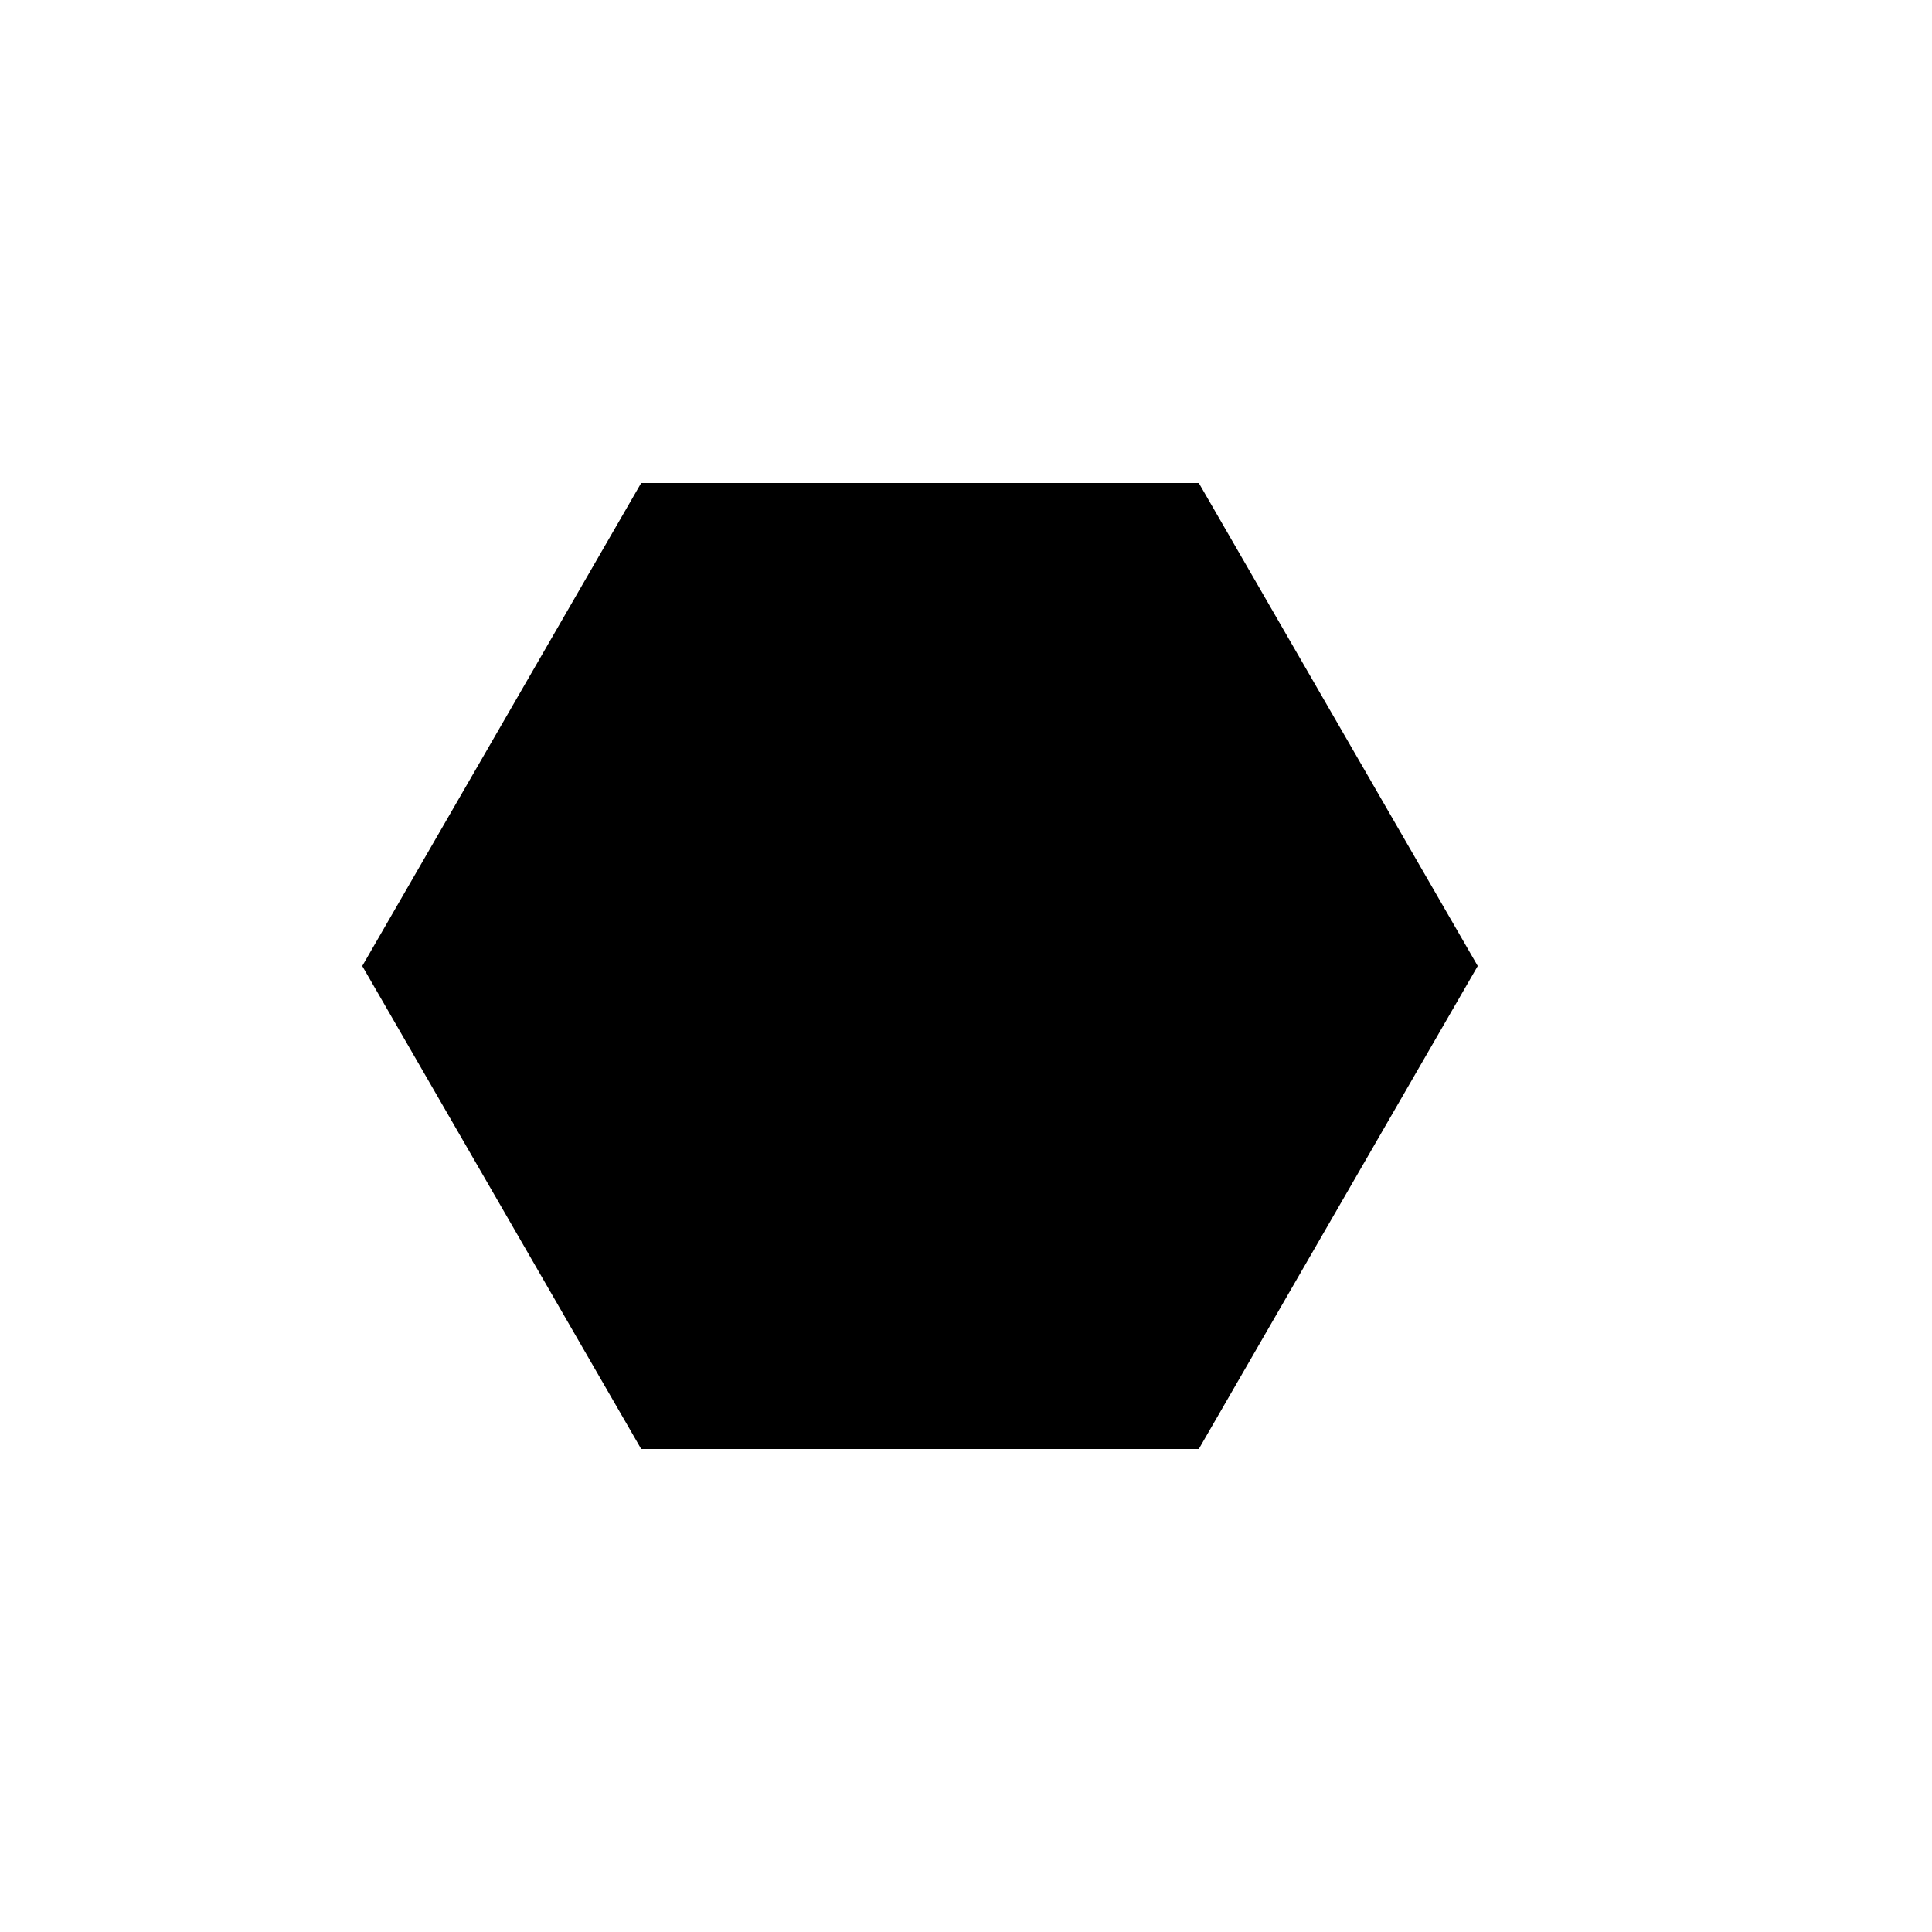
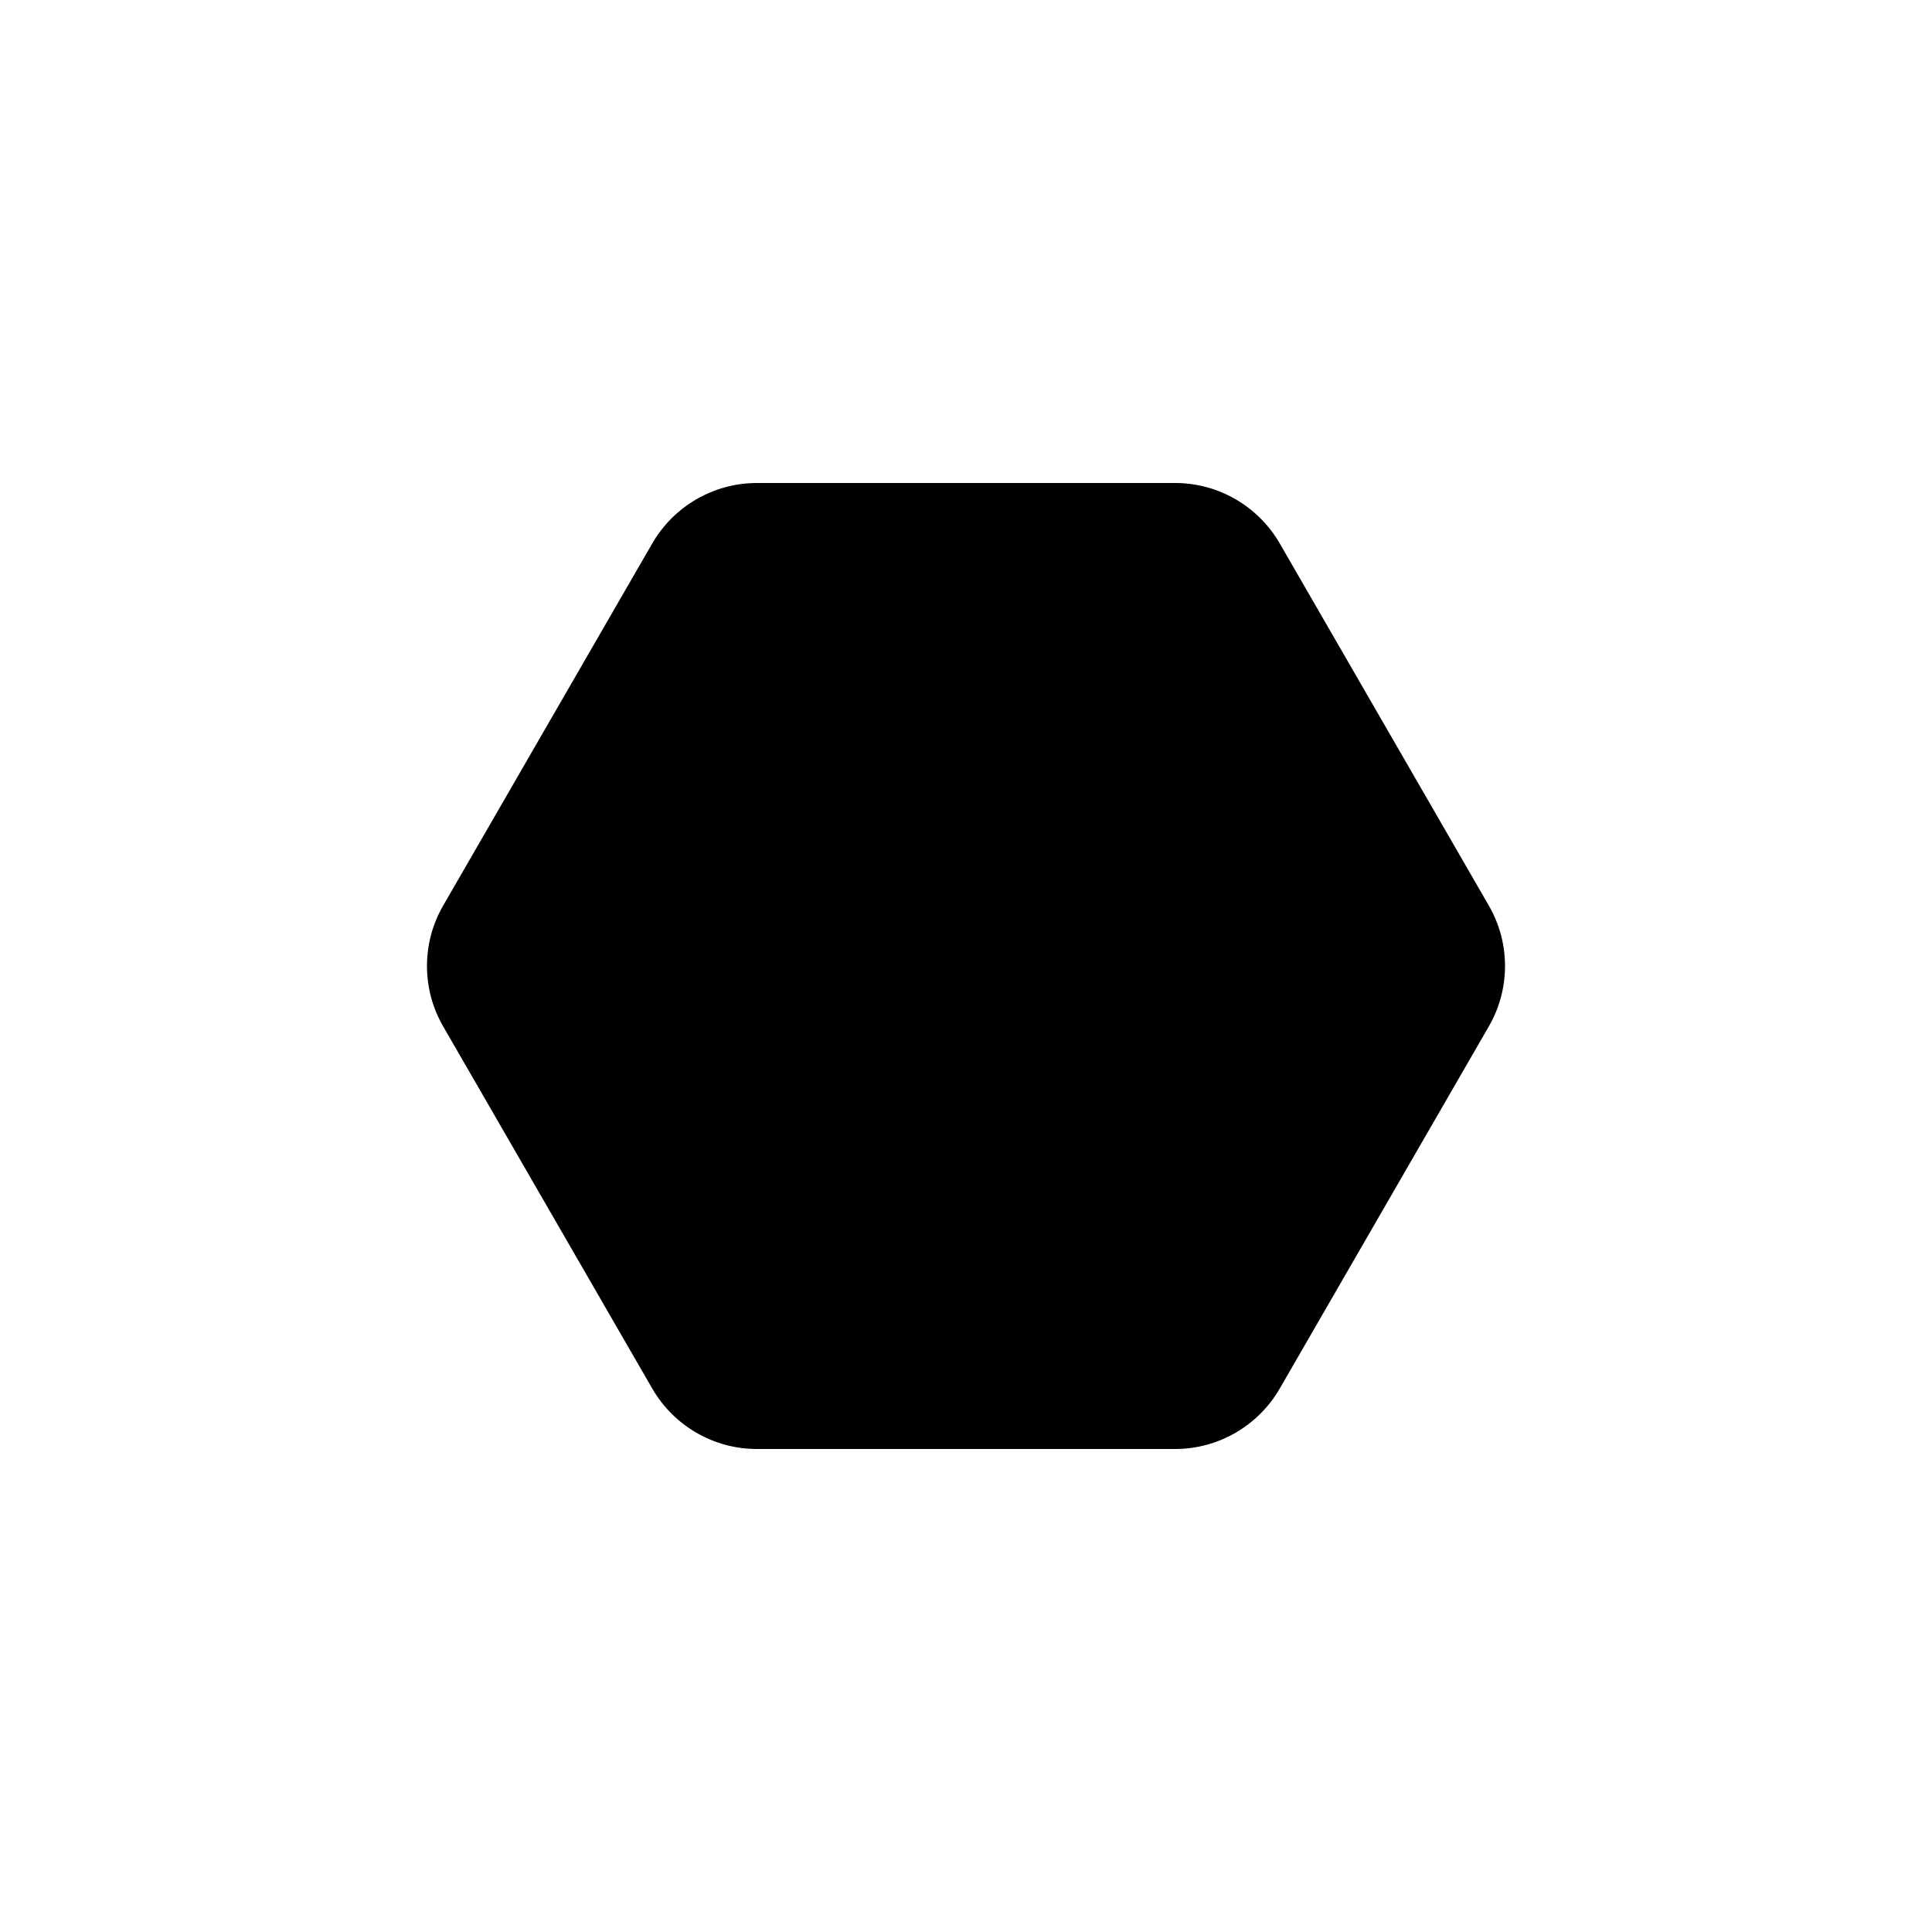
<svg xmlns="http://www.w3.org/2000/svg" width="1em" height="1em" viewBox="0 0 16 16">
-   <path fill="currentColor" d="m12.238 8l-2.31 4H5.31L3 8l2.31-4h4.618z" />
+   <path fill="currentColor" d="m12.33 8.5l-1.732 3c-.179.309-.509.5-.866.5H6.268c-.357 0-.687-.191-.866-.5l-1.732-3a1 1 0 0 1 0-1l1.732-3c.179-.309.509-.5.866-.5h3.464c.357 0 .687.191.866.5l1.732 3a1 1 0 0 1 0 1" />
</svg>
